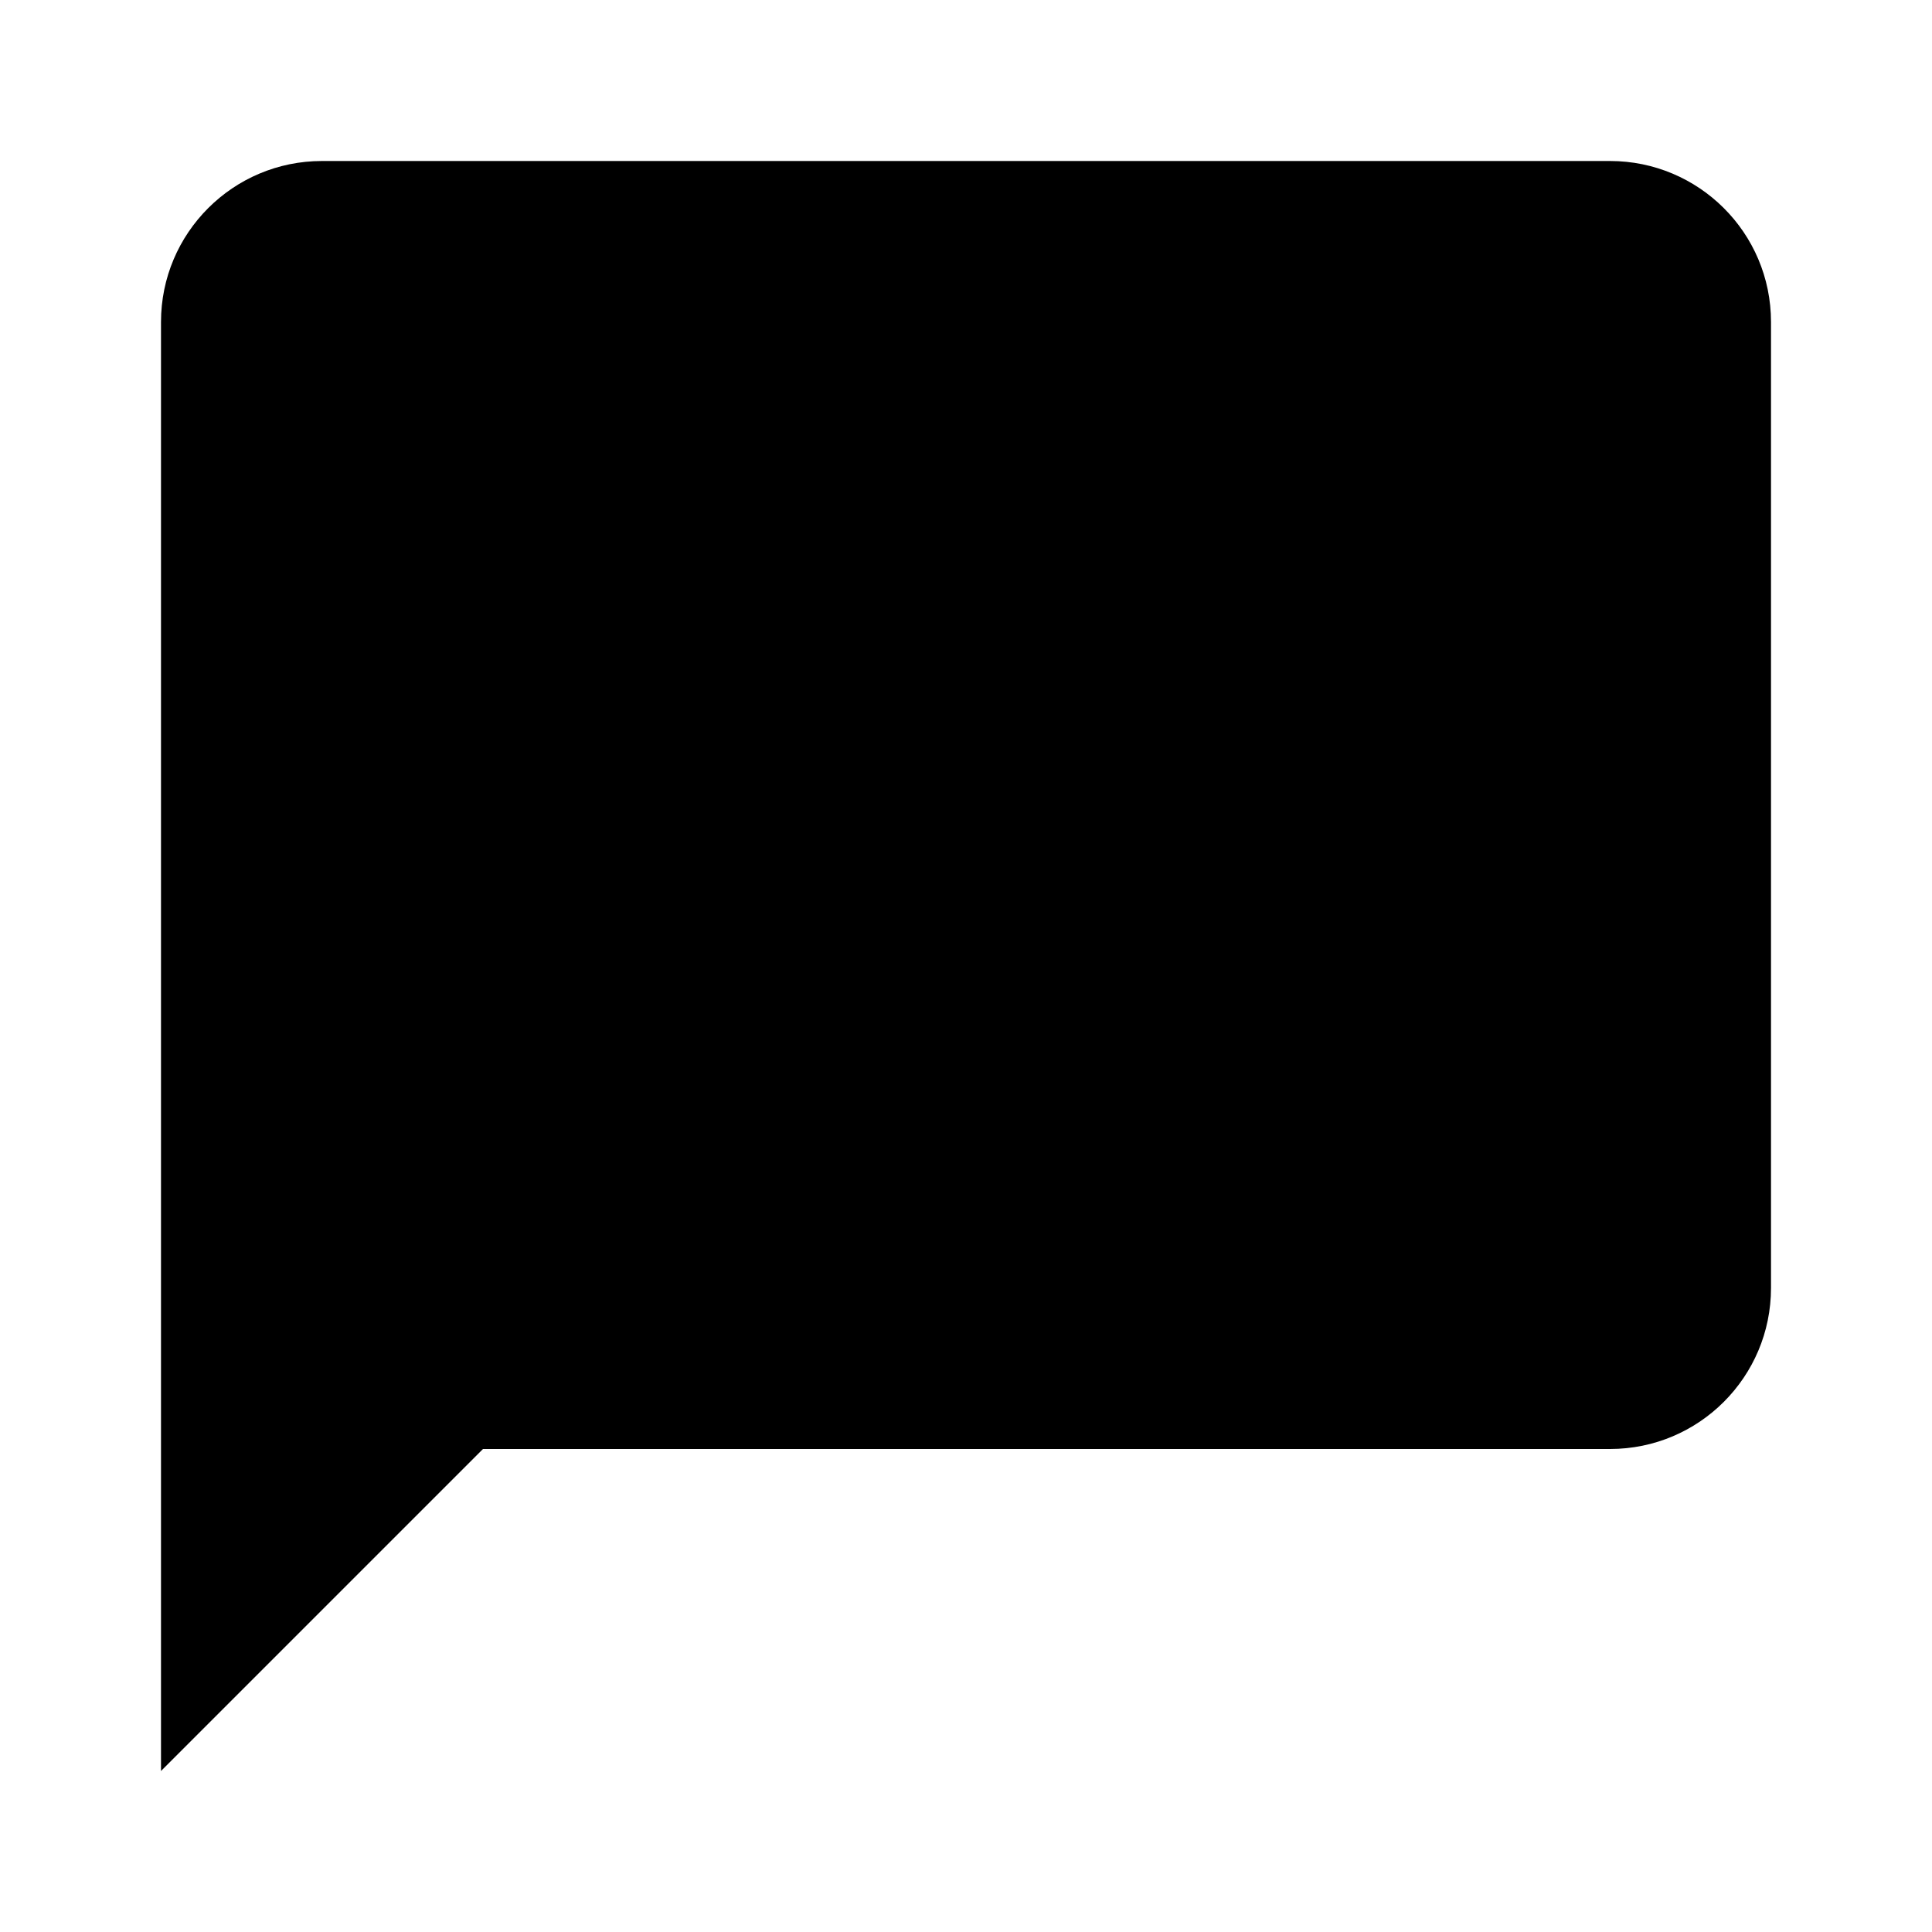
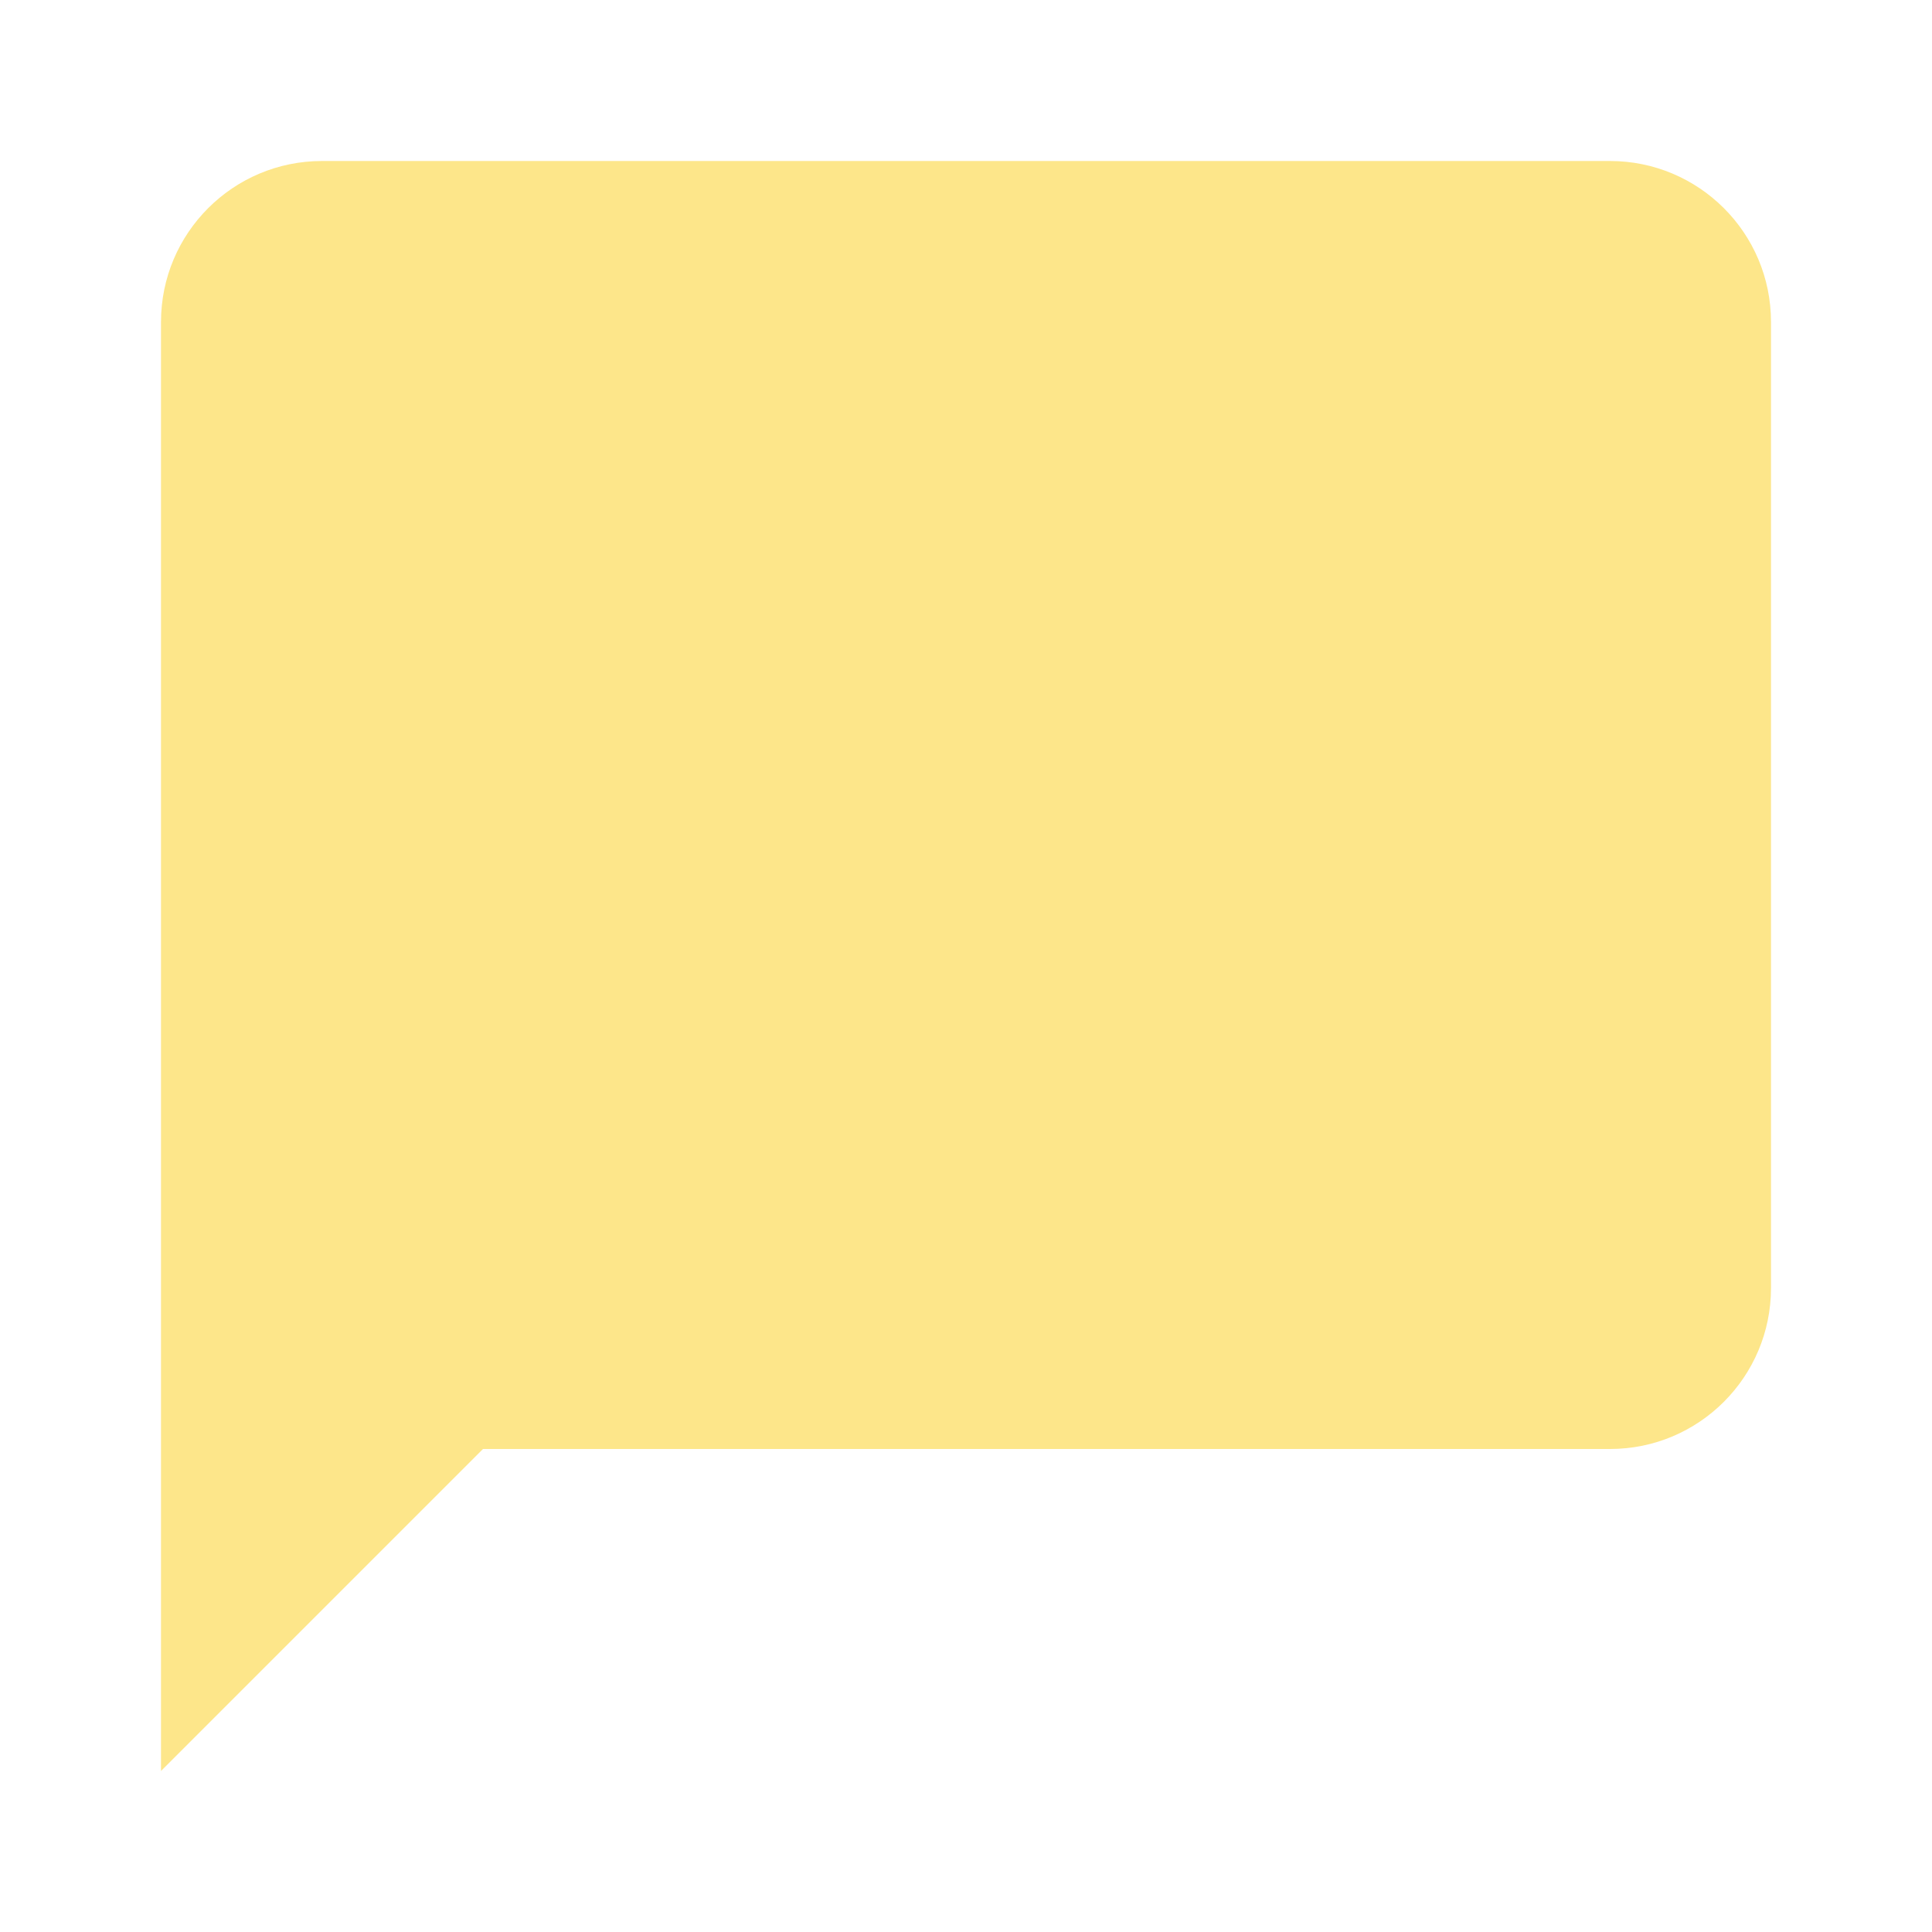
<svg xmlns="http://www.w3.org/2000/svg" viewBox="0 0 24 24">
-   <path d="M20,2H4A2,2 0 0,0 2,4V22L6,18H20A2,2 0 0,0 22,16V4C22,2.89 21.1,2 20,2Z" />
+   <path d="M20,2H4A2,2 0 0,0 2,4V22L6,18H20A2,2 0 0,0 22,16V4C22,2.89 21.1,2 20,2Z" fill="#fde68a" />
</svg>
